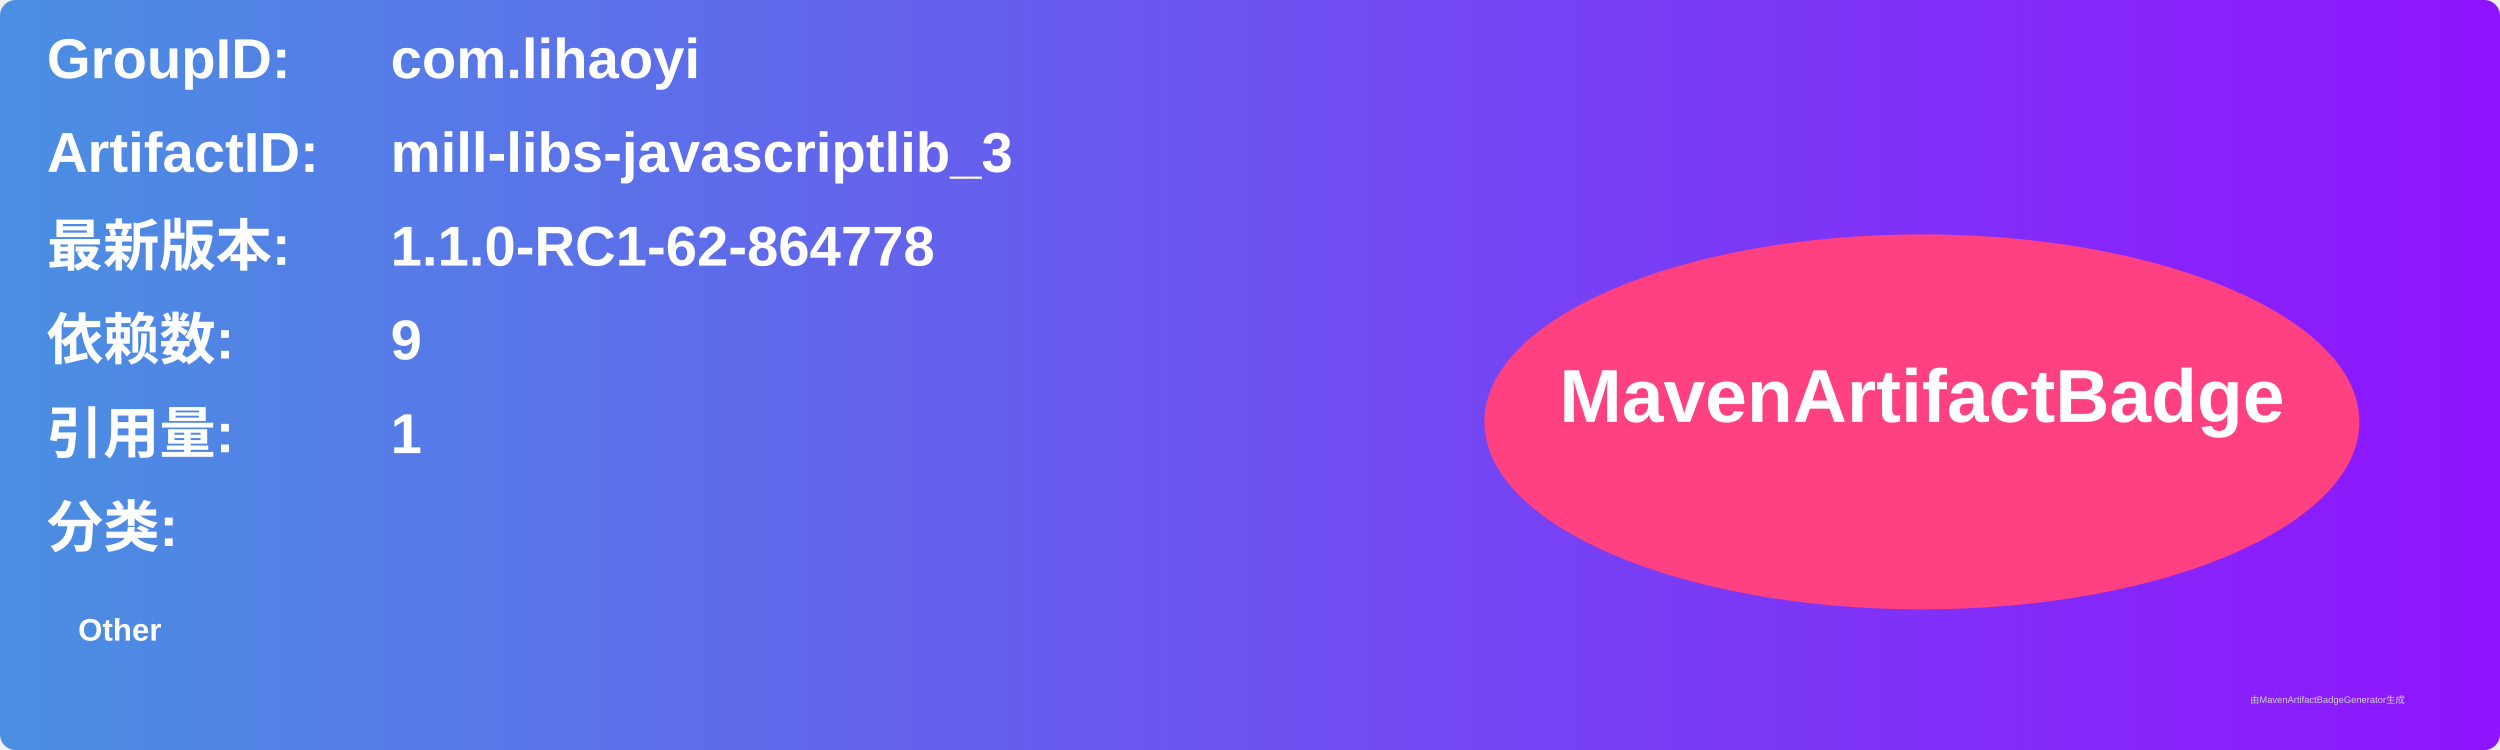
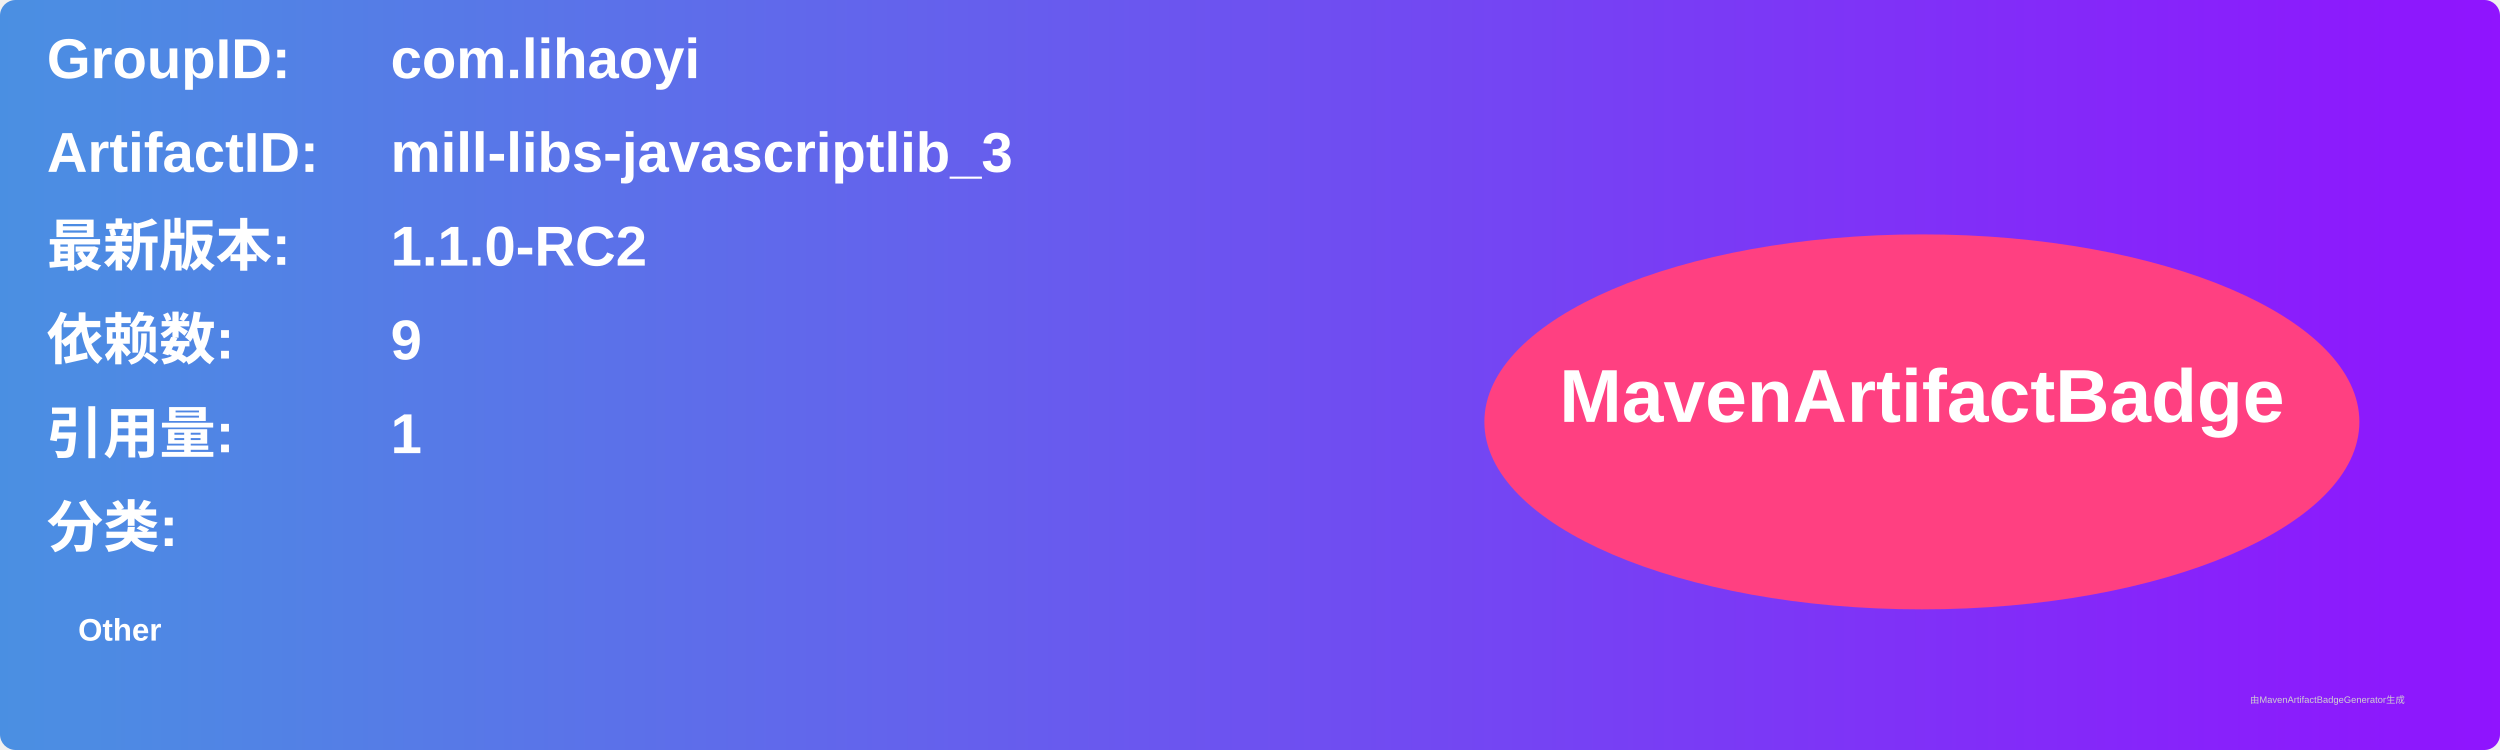
<svg xmlns="http://www.w3.org/2000/svg" width="800" height="240" viewBox="0 0 800 240">
  <linearGradient id="grad" x1="0%" y1="0%" x2="100%" y2="0%">
    <stop offset="0%" stop-color="#4a90e2" />
    <stop offset="100%" stop-color="#9013fe" />
  </linearGradient>
  <rect width="100%" height="100%" rx="5" ry="5" fill="url(#grad)" />
  <g transform="translate(15, 15)">
    <text x="0" y="10" font-family="Arial" font-size="18" fill="white" font-weight="bold" width="260">GroupID:</text>
    <text x="110" y="10" font-family="Arial" font-size="18" fill="white" font-weight="bold" width="460">com.lihaoyi</text>
    <text x="0" y="40" font-family="Arial" font-size="18" fill="white" font-weight="bold" width="260">ArtifactID:</text>
    <text x="110" y="40" font-family="Arial" font-size="18" fill="white" font-weight="bold" width="460">mill-libs-javascriptlib_3</text>
    <text x="0" y="70" font-family="Arial" font-size="18" fill="white" font-weight="bold">最新版本:</text>
    <text x="110" y="70" font-family="Arial" font-size="18" fill="white" font-weight="bold">
-       <tspan font-weight="bold">1.1.0-RC1-62-864778</tspan>
+       <tspan font-weight="bold">1.1.0-RC2</tspan>
    </text>
    <text x="0" y="100" font-family="Arial" font-size="18" fill="white" font-weight="bold">依赖数: </text>
    <text x="110" y="100" font-family="Arial" font-size="18" fill="white">
      <tspan font-weight="bold">9</tspan>
    </text>
    <text x="0" y="130" font-family="Arial" font-size="18" fill="white" font-weight="bold">引用量: </text>
    <text x="110" y="130" font-family="Arial" font-size="18" fill="white">
      <tspan font-weight="bold">1</tspan>
    </text>
    <text x="0" y="160" font-family="Arial" font-size="18" fill="white" font-weight="bold">分类:</text>
    <text x="10" y="190" font-family="Arial" font-size="10" fill="white">
      <tspan font-weight="bold">Other</tspan>
    </text>
    <ellipse cx="600" cy="120" rx="140" ry="60" fill="#ff4081" />
    <text x="600" y="120" text-anchor="middle" font-family="Arial" font-size="24" fill="white" font-weight="bold">MavenArtifactBadge</text>
  </g>
  <text x="720" y="225" font-family="Arial" font-size="3" fill="#d0d0d0">由MavenArtifactBadgeGenerator生成</text>
</svg>
